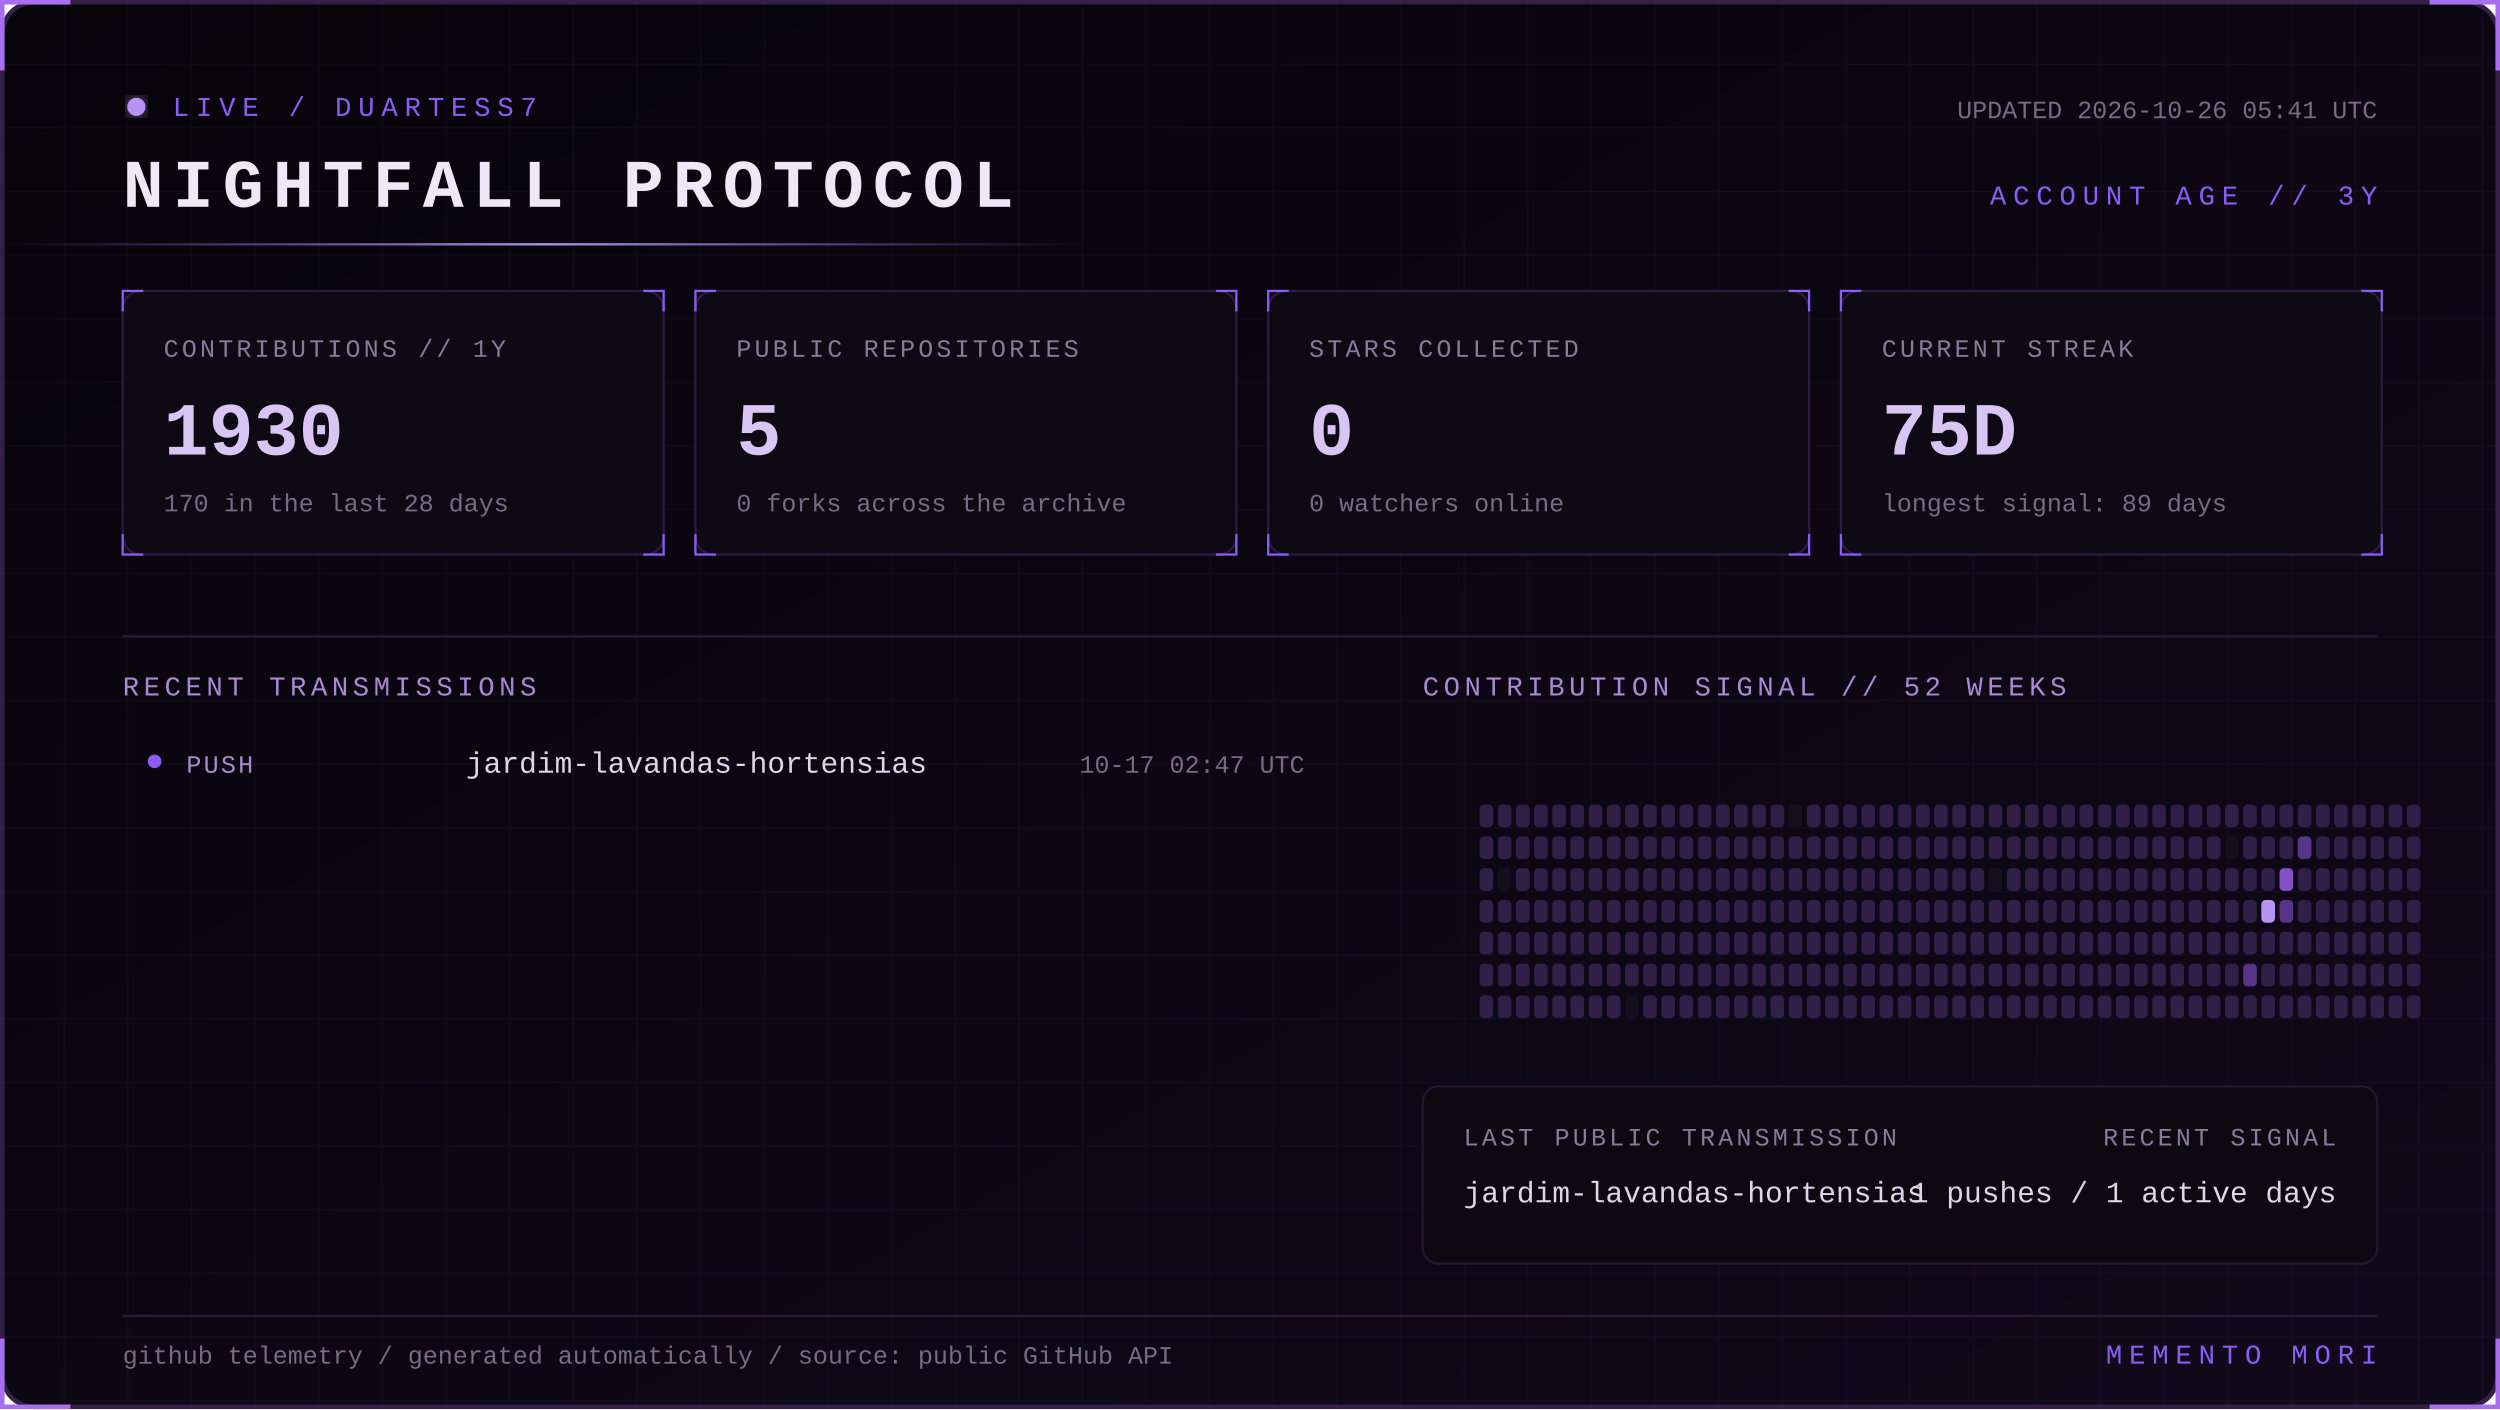
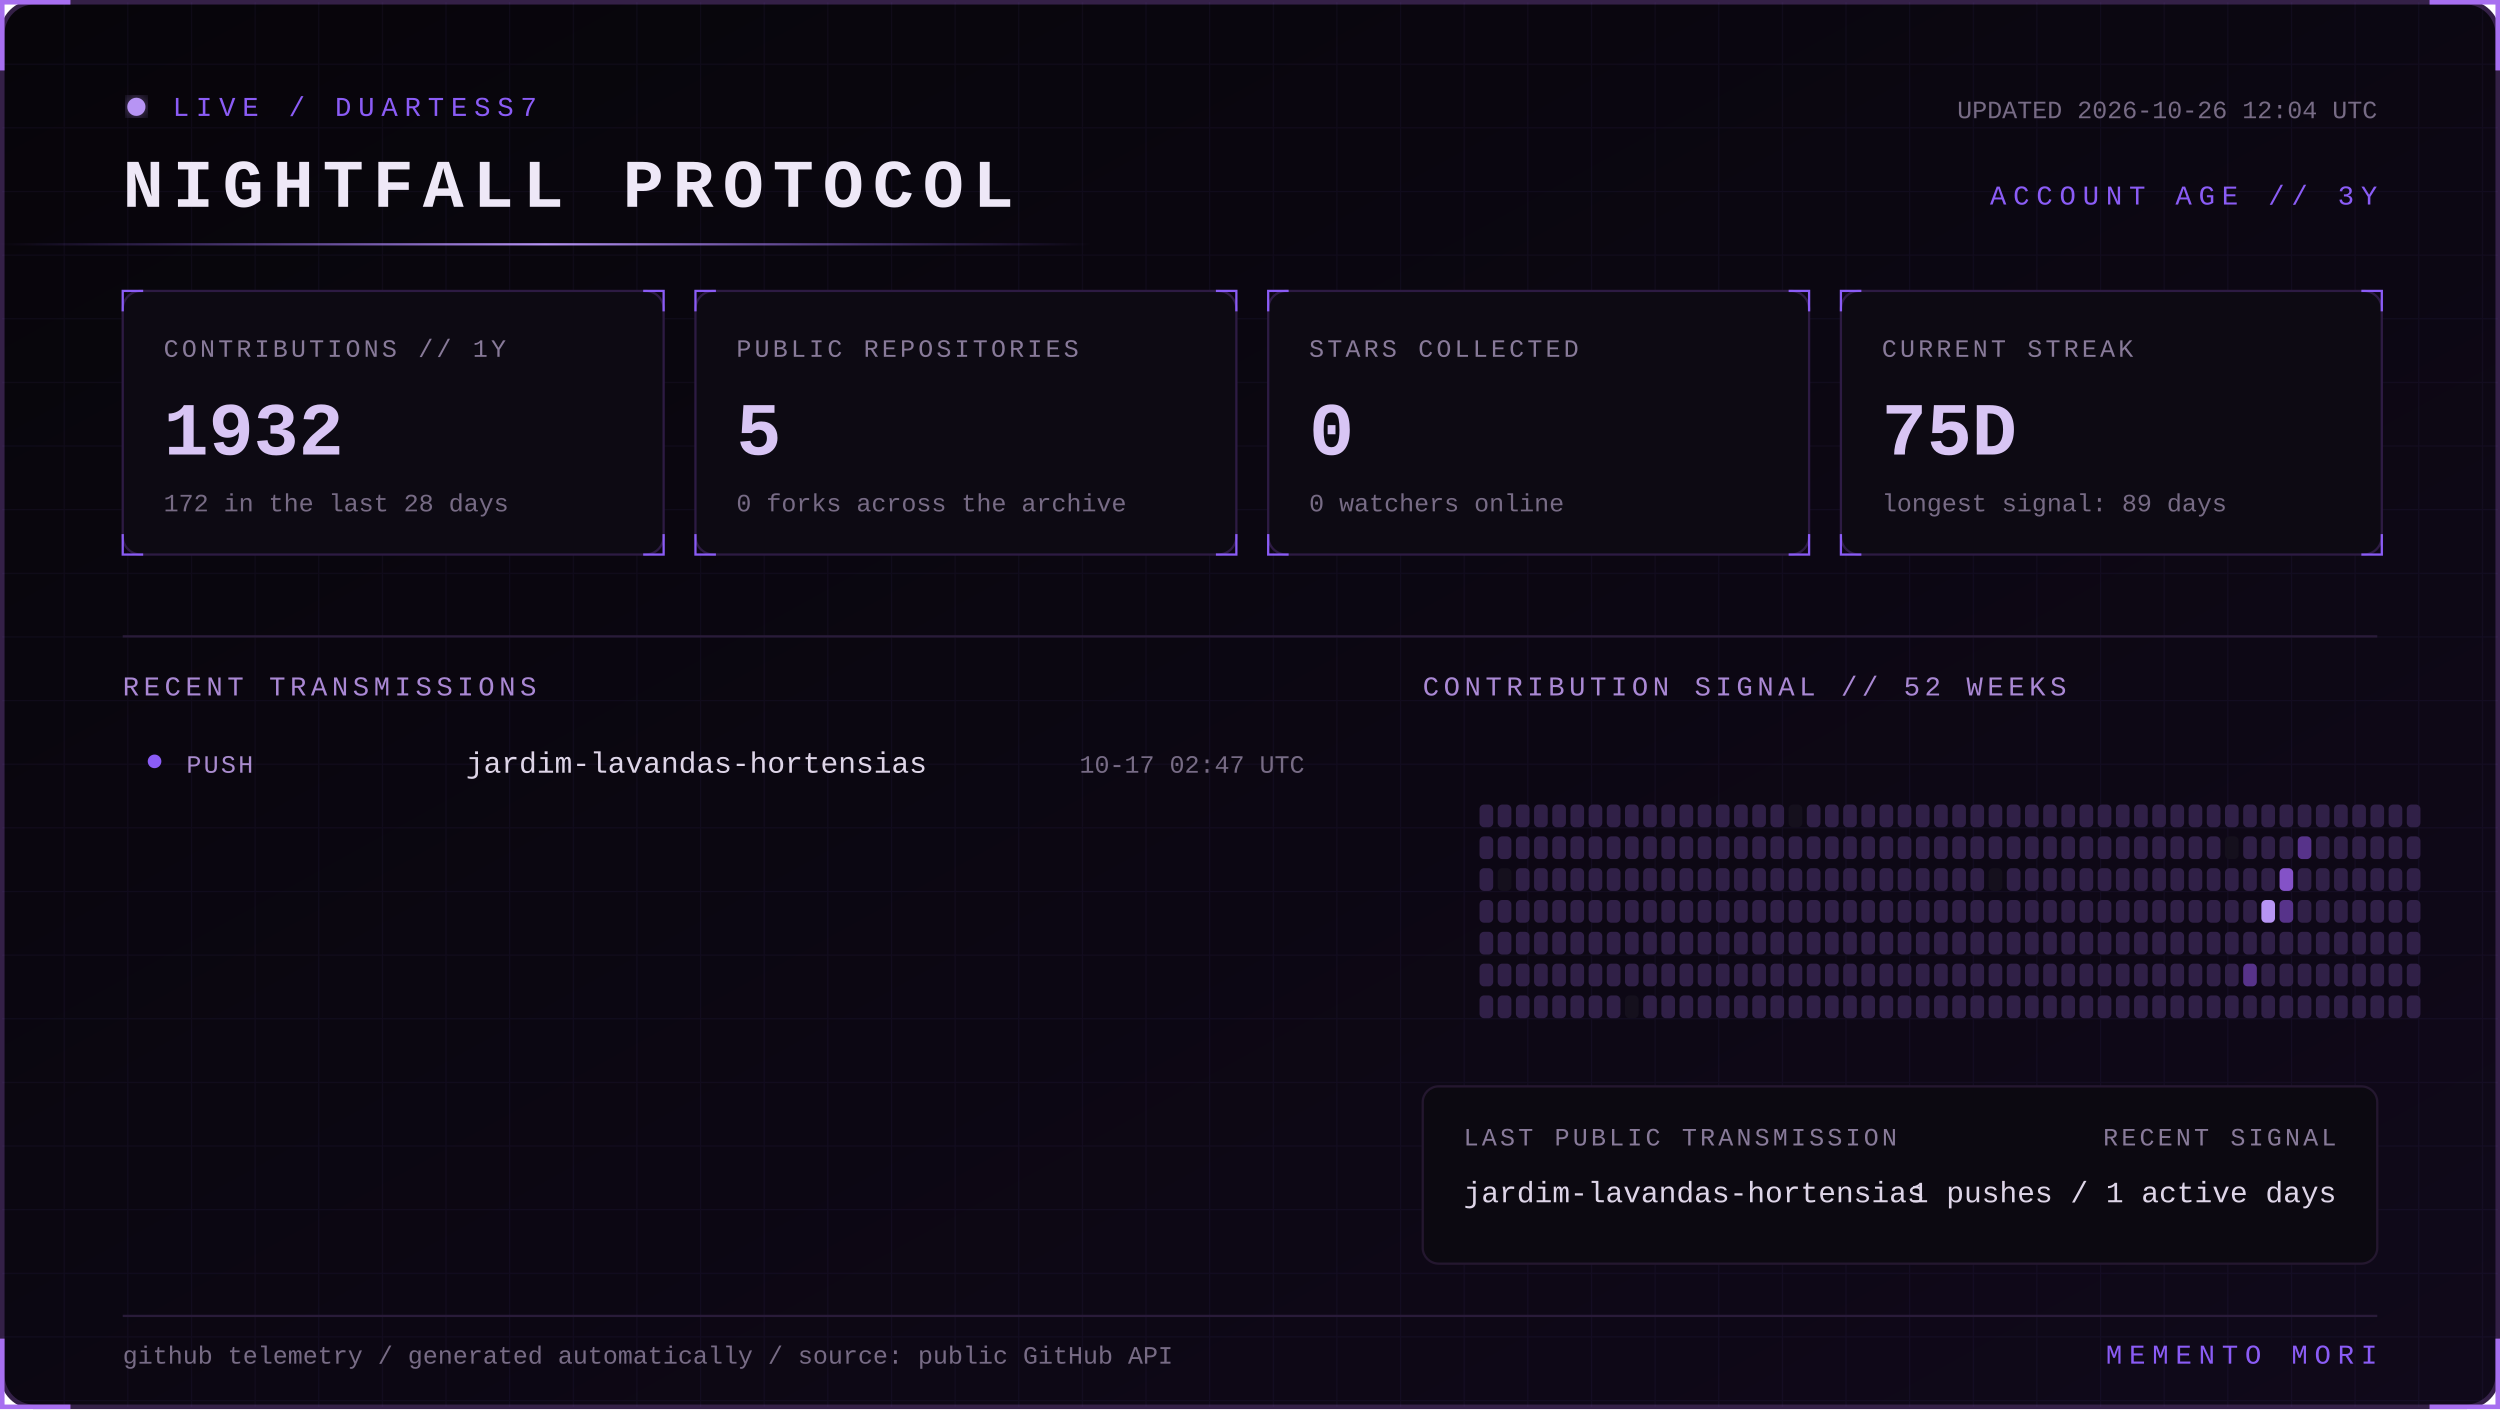
<svg xmlns="http://www.w3.org/2000/svg" width="1100" height="620" viewBox="0 0 1100 620" role="img" aria-labelledby="title desc">
  <defs>
    <linearGradient id="bg" x1="0" y1="0" x2="1" y2="1">
      <stop stop-color="#07050a" />
      <stop offset="1" stop-color="#10091a" />
    </linearGradient>
    <linearGradient id="beam">
      <stop stop-color="#8b5cf6" stop-opacity="0" />
      <stop offset=".5" stop-color="#b794f4" />
      <stop offset="1" stop-color="#8b5cf6" stop-opacity="0" />
    </linearGradient>
    <filter id="glow">
      <feGaussianBlur stdDeviation="4" result="b" />
      <feMerge>
        <feMergeNode in="b" />
        <feMergeNode in="SourceGraphic" />
      </feMerge>
    </filter>
    <pattern id="grid" width="28" height="28" patternUnits="userSpaceOnUse">
      <path d="M28 0H0V28" fill="none" stroke="#8b5cf6" stroke-opacity=".055" />
    </pattern>
    <style>
      text { font-family: Consolas, 'Courier New', monospace; }
      .kicker { fill:#8b5cf6; font-size:12px; letter-spacing:3px; }
      .title { fill:#eee8f7; font-size:30px; font-weight:700; letter-spacing:4px; }
      .label { fill:#887a99; font-size:11px; letter-spacing:1.4px; }
      .value { fill:#d8c5f4; font-size:33px; font-weight:700; }
      .detail,.pct { fill:#776b85; font-size:11px; }
      .section { fill:#aa88d4; font-size:12px; letter-spacing:2px; }
      .lang { fill:#ded5e8; font-size:13px; }
      .event { fill:#a98bce; font-size:11px; letter-spacing:1px; }
      .scan { animation:scan 5s linear infinite; }
      .blink { animation:blink 1.6s step-end infinite; }
      @keyframes scan { from { transform:translateX(-500px) } to { transform:translateX(1100px) } }
      @keyframes blink { 50% { opacity:.25 } }
    </style>
  </defs>
  <rect x="1" y="1" width="1098" height="618" rx="14" fill="url(#bg)" stroke="#342047" stroke-width="2" />
  <rect x="1" y="1" width="1098" height="618" rx="14" fill="url(#grid)" />
  <path d="M31 1H1v30 M1069 1h30v30 M1099 589v30h-30 M31 619H1v-30" stroke="#a76ff0" stroke-width="2" fill="none" />
  <g transform="translate(54 42)">
    <circle cx="6" cy="5" r="4" fill="#b794f4" filter="url(#glow)" class="blink" />
    <text x="22" y="9" class="kicker">LIVE / DUARTESS7</text>
    <text y="49" class="title">NIGHTFALL PROTOCOL</text>
-     <text x="992" y="10" text-anchor="end" class="detail">UPDATED 2026-10-26 05:41 UTC</text>
+     <text x="992" y="10" text-anchor="end" class="detail">UPDATED 2026-10-26 12:04 UTC</text>
    <text x="992" y="48" text-anchor="end" class="kicker">ACCOUNT AGE // 3Y</text>
  </g>
  <rect y="107" width="480" height="1" fill="url(#beam)" class="scan" />
  <g transform="translate(54 128)">
    <rect width="238" height="116" rx="8" fill="#0d0a13" stroke="#2d1b43" />
    <path d="M0 9V0h9 M229 0h9v9 M238 107v9h-9 M9 116H0v-9" stroke="#8b5cf6" fill="none" />
    <text x="18" y="29" class="label">CONTRIBUTIONS // 1Y</text>
-     <text x="18" y="72" class="value">1930</text>
-     <text x="18" y="97" class="detail">170 in the last 28 days</text>
+     <text x="18" y="72" class="value">1932</text>
+     <text x="18" y="97" class="detail">172 in the last 28 days</text>
  </g>
  <g transform="translate(306 128)">
    <rect width="238" height="116" rx="8" fill="#0d0a13" stroke="#2d1b43" />
    <path d="M0 9V0h9 M229 0h9v9 M238 107v9h-9 M9 116H0v-9" stroke="#8b5cf6" fill="none" />
    <text x="18" y="29" class="label">PUBLIC REPOSITORIES</text>
    <text x="18" y="72" class="value">5</text>
    <text x="18" y="97" class="detail">0 forks across the archive</text>
  </g>
  <g transform="translate(558 128)">
    <rect width="238" height="116" rx="8" fill="#0d0a13" stroke="#2d1b43" />
    <path d="M0 9V0h9 M229 0h9v9 M238 107v9h-9 M9 116H0v-9" stroke="#8b5cf6" fill="none" />
    <text x="18" y="29" class="label">STARS COLLECTED</text>
    <text x="18" y="72" class="value">0</text>
    <text x="18" y="97" class="detail">0 watchers online</text>
  </g>
  <g transform="translate(810 128)">
    <rect width="238" height="116" rx="8" fill="#0d0a13" stroke="#2d1b43" />
    <path d="M0 9V0h9 M229 0h9v9 M238 107v9h-9 M9 116H0v-9" stroke="#8b5cf6" fill="none" />
    <text x="18" y="29" class="label">CURRENT STREAK</text>
    <text x="18" y="72" class="value">75D</text>
    <text x="18" y="97" class="detail">longest signal: 89 days</text>
  </g>
  <path d="M54 280H1046" stroke="#291b39" />
  <text x="54" y="306" class="section">RECENT TRANSMISSIONS</text>
  <text x="626" y="306" class="section">CONTRIBUTION SIGNAL // 52 WEEKS</text>
  <circle cx="68" cy="335" r="3" fill="#8b5cf6" />
  <text x="82" y="340" class="event">PUSH</text>
  <text x="205" y="340" class="lang">jardim-lavandas-hortensias</text>
  <text x="574" y="340" text-anchor="end" class="pct">10-17 02:47 UTC</text>
  <g>
    <rect x="651" y="354" width="6" height="10" rx="2" fill="#302047" />
    <rect x="651" y="368" width="6" height="10" rx="2" fill="#302047" />
    <rect x="651" y="382" width="6" height="10" rx="2" fill="#302047" />
    <rect x="651" y="396" width="6" height="10" rx="2" fill="#302047" />
    <rect x="651" y="410" width="6" height="10" rx="2" fill="#302047" />
    <rect x="651" y="424" width="6" height="10" rx="2" fill="#302047" />
    <rect x="651" y="438" width="6" height="10" rx="2" fill="#302047" />
    <rect x="659" y="354" width="6" height="10" rx="2" fill="#302047" />
    <rect x="659" y="368" width="6" height="10" rx="2" fill="#302047" />
    <rect x="659" y="382" width="6" height="10" rx="2" fill="#15101d" />
    <rect x="659" y="396" width="6" height="10" rx="2" fill="#302047" />
    <rect x="659" y="410" width="6" height="10" rx="2" fill="#302047" />
    <rect x="659" y="424" width="6" height="10" rx="2" fill="#302047" />
    <rect x="659" y="438" width="6" height="10" rx="2" fill="#302047" />
    <rect x="667" y="354" width="6" height="10" rx="2" fill="#302047" />
    <rect x="667" y="368" width="6" height="10" rx="2" fill="#302047" />
    <rect x="667" y="382" width="6" height="10" rx="2" fill="#302047" />
    <rect x="667" y="396" width="6" height="10" rx="2" fill="#302047" />
    <rect x="667" y="410" width="6" height="10" rx="2" fill="#302047" />
    <rect x="667" y="424" width="6" height="10" rx="2" fill="#302047" />
    <rect x="667" y="438" width="6" height="10" rx="2" fill="#302047" />
    <rect x="675" y="354" width="6" height="10" rx="2" fill="#302047" />
    <rect x="675" y="368" width="6" height="10" rx="2" fill="#302047" />
    <rect x="675" y="382" width="6" height="10" rx="2" fill="#302047" />
    <rect x="675" y="396" width="6" height="10" rx="2" fill="#302047" />
    <rect x="675" y="410" width="6" height="10" rx="2" fill="#302047" />
    <rect x="675" y="424" width="6" height="10" rx="2" fill="#302047" />
    <rect x="675" y="438" width="6" height="10" rx="2" fill="#302047" />
    <rect x="683" y="354" width="6" height="10" rx="2" fill="#302047" />
    <rect x="683" y="368" width="6" height="10" rx="2" fill="#302047" />
    <rect x="683" y="382" width="6" height="10" rx="2" fill="#302047" />
    <rect x="683" y="396" width="6" height="10" rx="2" fill="#302047" />
    <rect x="683" y="410" width="6" height="10" rx="2" fill="#302047" />
    <rect x="683" y="424" width="6" height="10" rx="2" fill="#302047" />
    <rect x="683" y="438" width="6" height="10" rx="2" fill="#302047" />
    <rect x="691" y="354" width="6" height="10" rx="2" fill="#302047" />
    <rect x="691" y="368" width="6" height="10" rx="2" fill="#302047" />
    <rect x="691" y="382" width="6" height="10" rx="2" fill="#302047" />
    <rect x="691" y="396" width="6" height="10" rx="2" fill="#302047" />
    <rect x="691" y="410" width="6" height="10" rx="2" fill="#302047" />
    <rect x="691" y="424" width="6" height="10" rx="2" fill="#302047" />
    <rect x="691" y="438" width="6" height="10" rx="2" fill="#302047" />
    <rect x="699" y="354" width="6" height="10" rx="2" fill="#302047" />
    <rect x="699" y="368" width="6" height="10" rx="2" fill="#302047" />
    <rect x="699" y="382" width="6" height="10" rx="2" fill="#302047" />
    <rect x="699" y="396" width="6" height="10" rx="2" fill="#302047" />
    <rect x="699" y="410" width="6" height="10" rx="2" fill="#302047" />
    <rect x="699" y="424" width="6" height="10" rx="2" fill="#302047" />
    <rect x="699" y="438" width="6" height="10" rx="2" fill="#302047" />
    <rect x="707" y="354" width="6" height="10" rx="2" fill="#302047" />
    <rect x="707" y="368" width="6" height="10" rx="2" fill="#302047" />
    <rect x="707" y="382" width="6" height="10" rx="2" fill="#302047" />
    <rect x="707" y="396" width="6" height="10" rx="2" fill="#302047" />
    <rect x="707" y="410" width="6" height="10" rx="2" fill="#302047" />
    <rect x="707" y="424" width="6" height="10" rx="2" fill="#302047" />
    <rect x="707" y="438" width="6" height="10" rx="2" fill="#302047" />
    <rect x="715" y="354" width="6" height="10" rx="2" fill="#302047" />
    <rect x="715" y="368" width="6" height="10" rx="2" fill="#302047" />
    <rect x="715" y="382" width="6" height="10" rx="2" fill="#302047" />
    <rect x="715" y="396" width="6" height="10" rx="2" fill="#302047" />
    <rect x="715" y="410" width="6" height="10" rx="2" fill="#302047" />
    <rect x="715" y="424" width="6" height="10" rx="2" fill="#302047" />
    <rect x="715" y="438" width="6" height="10" rx="2" fill="#15101d" />
    <rect x="723" y="354" width="6" height="10" rx="2" fill="#302047" />
    <rect x="723" y="368" width="6" height="10" rx="2" fill="#302047" />
    <rect x="723" y="382" width="6" height="10" rx="2" fill="#302047" />
    <rect x="723" y="396" width="6" height="10" rx="2" fill="#302047" />
    <rect x="723" y="410" width="6" height="10" rx="2" fill="#302047" />
    <rect x="723" y="424" width="6" height="10" rx="2" fill="#302047" />
    <rect x="723" y="438" width="6" height="10" rx="2" fill="#302047" />
    <rect x="731" y="354" width="6" height="10" rx="2" fill="#302047" />
    <rect x="731" y="368" width="6" height="10" rx="2" fill="#302047" />
    <rect x="731" y="382" width="6" height="10" rx="2" fill="#302047" />
    <rect x="731" y="396" width="6" height="10" rx="2" fill="#302047" />
    <rect x="731" y="410" width="6" height="10" rx="2" fill="#302047" />
    <rect x="731" y="424" width="6" height="10" rx="2" fill="#302047" />
    <rect x="731" y="438" width="6" height="10" rx="2" fill="#302047" />
    <rect x="739" y="354" width="6" height="10" rx="2" fill="#302047" />
    <rect x="739" y="368" width="6" height="10" rx="2" fill="#302047" />
    <rect x="739" y="382" width="6" height="10" rx="2" fill="#302047" />
    <rect x="739" y="396" width="6" height="10" rx="2" fill="#302047" />
    <rect x="739" y="410" width="6" height="10" rx="2" fill="#302047" />
    <rect x="739" y="424" width="6" height="10" rx="2" fill="#302047" />
    <rect x="739" y="438" width="6" height="10" rx="2" fill="#302047" />
    <rect x="747" y="354" width="6" height="10" rx="2" fill="#302047" />
    <rect x="747" y="368" width="6" height="10" rx="2" fill="#302047" />
    <rect x="747" y="382" width="6" height="10" rx="2" fill="#302047" />
    <rect x="747" y="396" width="6" height="10" rx="2" fill="#302047" />
    <rect x="747" y="410" width="6" height="10" rx="2" fill="#302047" />
    <rect x="747" y="424" width="6" height="10" rx="2" fill="#302047" />
    <rect x="747" y="438" width="6" height="10" rx="2" fill="#302047" />
    <rect x="755" y="354" width="6" height="10" rx="2" fill="#302047" />
    <rect x="755" y="368" width="6" height="10" rx="2" fill="#302047" />
    <rect x="755" y="382" width="6" height="10" rx="2" fill="#302047" />
    <rect x="755" y="396" width="6" height="10" rx="2" fill="#302047" />
    <rect x="755" y="410" width="6" height="10" rx="2" fill="#302047" />
    <rect x="755" y="424" width="6" height="10" rx="2" fill="#302047" />
    <rect x="755" y="438" width="6" height="10" rx="2" fill="#302047" />
    <rect x="763" y="354" width="6" height="10" rx="2" fill="#302047" />
    <rect x="763" y="368" width="6" height="10" rx="2" fill="#302047" />
    <rect x="763" y="382" width="6" height="10" rx="2" fill="#302047" />
    <rect x="763" y="396" width="6" height="10" rx="2" fill="#302047" />
    <rect x="763" y="410" width="6" height="10" rx="2" fill="#302047" />
    <rect x="763" y="424" width="6" height="10" rx="2" fill="#302047" />
    <rect x="763" y="438" width="6" height="10" rx="2" fill="#302047" />
    <rect x="771" y="354" width="6" height="10" rx="2" fill="#302047" />
    <rect x="771" y="368" width="6" height="10" rx="2" fill="#302047" />
    <rect x="771" y="382" width="6" height="10" rx="2" fill="#302047" />
    <rect x="771" y="396" width="6" height="10" rx="2" fill="#302047" />
    <rect x="771" y="410" width="6" height="10" rx="2" fill="#302047" />
    <rect x="771" y="424" width="6" height="10" rx="2" fill="#302047" />
    <rect x="771" y="438" width="6" height="10" rx="2" fill="#302047" />
    <rect x="779" y="354" width="6" height="10" rx="2" fill="#302047" />
    <rect x="779" y="368" width="6" height="10" rx="2" fill="#302047" />
    <rect x="779" y="382" width="6" height="10" rx="2" fill="#302047" />
    <rect x="779" y="396" width="6" height="10" rx="2" fill="#302047" />
    <rect x="779" y="410" width="6" height="10" rx="2" fill="#302047" />
    <rect x="779" y="424" width="6" height="10" rx="2" fill="#302047" />
    <rect x="779" y="438" width="6" height="10" rx="2" fill="#302047" />
    <rect x="787" y="354" width="6" height="10" rx="2" fill="#15101d" />
    <rect x="787" y="368" width="6" height="10" rx="2" fill="#302047" />
    <rect x="787" y="382" width="6" height="10" rx="2" fill="#302047" />
    <rect x="787" y="396" width="6" height="10" rx="2" fill="#302047" />
    <rect x="787" y="410" width="6" height="10" rx="2" fill="#302047" />
    <rect x="787" y="424" width="6" height="10" rx="2" fill="#302047" />
    <rect x="787" y="438" width="6" height="10" rx="2" fill="#302047" />
    <rect x="795" y="354" width="6" height="10" rx="2" fill="#302047" />
    <rect x="795" y="368" width="6" height="10" rx="2" fill="#302047" />
    <rect x="795" y="382" width="6" height="10" rx="2" fill="#302047" />
    <rect x="795" y="396" width="6" height="10" rx="2" fill="#302047" />
    <rect x="795" y="410" width="6" height="10" rx="2" fill="#302047" />
    <rect x="795" y="424" width="6" height="10" rx="2" fill="#302047" />
    <rect x="795" y="438" width="6" height="10" rx="2" fill="#302047" />
    <rect x="803" y="354" width="6" height="10" rx="2" fill="#302047" />
    <rect x="803" y="368" width="6" height="10" rx="2" fill="#302047" />
    <rect x="803" y="382" width="6" height="10" rx="2" fill="#302047" />
    <rect x="803" y="396" width="6" height="10" rx="2" fill="#302047" />
    <rect x="803" y="410" width="6" height="10" rx="2" fill="#302047" />
    <rect x="803" y="424" width="6" height="10" rx="2" fill="#302047" />
    <rect x="803" y="438" width="6" height="10" rx="2" fill="#302047" />
    <rect x="811" y="354" width="6" height="10" rx="2" fill="#302047" />
    <rect x="811" y="368" width="6" height="10" rx="2" fill="#302047" />
    <rect x="811" y="382" width="6" height="10" rx="2" fill="#302047" />
    <rect x="811" y="396" width="6" height="10" rx="2" fill="#302047" />
    <rect x="811" y="410" width="6" height="10" rx="2" fill="#302047" />
    <rect x="811" y="424" width="6" height="10" rx="2" fill="#302047" />
    <rect x="811" y="438" width="6" height="10" rx="2" fill="#302047" />
    <rect x="819" y="354" width="6" height="10" rx="2" fill="#302047" />
    <rect x="819" y="368" width="6" height="10" rx="2" fill="#302047" />
    <rect x="819" y="382" width="6" height="10" rx="2" fill="#302047" />
    <rect x="819" y="396" width="6" height="10" rx="2" fill="#302047" />
    <rect x="819" y="410" width="6" height="10" rx="2" fill="#302047" />
    <rect x="819" y="424" width="6" height="10" rx="2" fill="#302047" />
    <rect x="819" y="438" width="6" height="10" rx="2" fill="#302047" />
    <rect x="827" y="354" width="6" height="10" rx="2" fill="#302047" />
    <rect x="827" y="368" width="6" height="10" rx="2" fill="#302047" />
    <rect x="827" y="382" width="6" height="10" rx="2" fill="#302047" />
    <rect x="827" y="396" width="6" height="10" rx="2" fill="#302047" />
    <rect x="827" y="410" width="6" height="10" rx="2" fill="#302047" />
    <rect x="827" y="424" width="6" height="10" rx="2" fill="#302047" />
    <rect x="827" y="438" width="6" height="10" rx="2" fill="#302047" />
    <rect x="835" y="354" width="6" height="10" rx="2" fill="#302047" />
    <rect x="835" y="368" width="6" height="10" rx="2" fill="#302047" />
    <rect x="835" y="382" width="6" height="10" rx="2" fill="#302047" />
    <rect x="835" y="396" width="6" height="10" rx="2" fill="#302047" />
    <rect x="835" y="410" width="6" height="10" rx="2" fill="#302047" />
    <rect x="835" y="424" width="6" height="10" rx="2" fill="#302047" />
    <rect x="835" y="438" width="6" height="10" rx="2" fill="#302047" />
    <rect x="843" y="354" width="6" height="10" rx="2" fill="#302047" />
    <rect x="843" y="368" width="6" height="10" rx="2" fill="#302047" />
    <rect x="843" y="382" width="6" height="10" rx="2" fill="#302047" />
    <rect x="843" y="396" width="6" height="10" rx="2" fill="#302047" />
    <rect x="843" y="410" width="6" height="10" rx="2" fill="#302047" />
    <rect x="843" y="424" width="6" height="10" rx="2" fill="#302047" />
    <rect x="843" y="438" width="6" height="10" rx="2" fill="#302047" />
    <rect x="851" y="354" width="6" height="10" rx="2" fill="#302047" />
    <rect x="851" y="368" width="6" height="10" rx="2" fill="#302047" />
    <rect x="851" y="382" width="6" height="10" rx="2" fill="#302047" />
    <rect x="851" y="396" width="6" height="10" rx="2" fill="#302047" />
    <rect x="851" y="410" width="6" height="10" rx="2" fill="#302047" />
    <rect x="851" y="424" width="6" height="10" rx="2" fill="#302047" />
    <rect x="851" y="438" width="6" height="10" rx="2" fill="#302047" />
    <rect x="859" y="354" width="6" height="10" rx="2" fill="#302047" />
    <rect x="859" y="368" width="6" height="10" rx="2" fill="#302047" />
    <rect x="859" y="382" width="6" height="10" rx="2" fill="#302047" />
    <rect x="859" y="396" width="6" height="10" rx="2" fill="#302047" />
    <rect x="859" y="410" width="6" height="10" rx="2" fill="#302047" />
    <rect x="859" y="424" width="6" height="10" rx="2" fill="#302047" />
    <rect x="859" y="438" width="6" height="10" rx="2" fill="#302047" />
    <rect x="867" y="354" width="6" height="10" rx="2" fill="#302047" />
    <rect x="867" y="368" width="6" height="10" rx="2" fill="#302047" />
    <rect x="867" y="382" width="6" height="10" rx="2" fill="#302047" />
    <rect x="867" y="396" width="6" height="10" rx="2" fill="#302047" />
    <rect x="867" y="410" width="6" height="10" rx="2" fill="#302047" />
    <rect x="867" y="424" width="6" height="10" rx="2" fill="#302047" />
    <rect x="867" y="438" width="6" height="10" rx="2" fill="#302047" />
    <rect x="875" y="354" width="6" height="10" rx="2" fill="#302047" />
    <rect x="875" y="368" width="6" height="10" rx="2" fill="#302047" />
    <rect x="875" y="382" width="6" height="10" rx="2" fill="#15101d" />
    <rect x="875" y="396" width="6" height="10" rx="2" fill="#302047" />
    <rect x="875" y="410" width="6" height="10" rx="2" fill="#302047" />
    <rect x="875" y="424" width="6" height="10" rx="2" fill="#302047" />
    <rect x="875" y="438" width="6" height="10" rx="2" fill="#302047" />
    <rect x="883" y="354" width="6" height="10" rx="2" fill="#302047" />
    <rect x="883" y="368" width="6" height="10" rx="2" fill="#302047" />
    <rect x="883" y="382" width="6" height="10" rx="2" fill="#302047" />
    <rect x="883" y="396" width="6" height="10" rx="2" fill="#302047" />
    <rect x="883" y="410" width="6" height="10" rx="2" fill="#302047" />
    <rect x="883" y="424" width="6" height="10" rx="2" fill="#302047" />
    <rect x="883" y="438" width="6" height="10" rx="2" fill="#302047" />
    <rect x="891" y="354" width="6" height="10" rx="2" fill="#302047" />
    <rect x="891" y="368" width="6" height="10" rx="2" fill="#302047" />
    <rect x="891" y="382" width="6" height="10" rx="2" fill="#302047" />
    <rect x="891" y="396" width="6" height="10" rx="2" fill="#302047" />
    <rect x="891" y="410" width="6" height="10" rx="2" fill="#302047" />
    <rect x="891" y="424" width="6" height="10" rx="2" fill="#302047" />
    <rect x="891" y="438" width="6" height="10" rx="2" fill="#302047" />
    <rect x="899" y="354" width="6" height="10" rx="2" fill="#302047" />
    <rect x="899" y="368" width="6" height="10" rx="2" fill="#302047" />
    <rect x="899" y="382" width="6" height="10" rx="2" fill="#302047" />
    <rect x="899" y="396" width="6" height="10" rx="2" fill="#302047" />
    <rect x="899" y="410" width="6" height="10" rx="2" fill="#302047" />
    <rect x="899" y="424" width="6" height="10" rx="2" fill="#302047" />
    <rect x="899" y="438" width="6" height="10" rx="2" fill="#302047" />
    <rect x="907" y="354" width="6" height="10" rx="2" fill="#302047" />
    <rect x="907" y="368" width="6" height="10" rx="2" fill="#302047" />
    <rect x="907" y="382" width="6" height="10" rx="2" fill="#302047" />
    <rect x="907" y="396" width="6" height="10" rx="2" fill="#302047" />
    <rect x="907" y="410" width="6" height="10" rx="2" fill="#302047" />
    <rect x="907" y="424" width="6" height="10" rx="2" fill="#302047" />
    <rect x="907" y="438" width="6" height="10" rx="2" fill="#302047" />
    <rect x="915" y="354" width="6" height="10" rx="2" fill="#302047" />
    <rect x="915" y="368" width="6" height="10" rx="2" fill="#302047" />
    <rect x="915" y="382" width="6" height="10" rx="2" fill="#302047" />
    <rect x="915" y="396" width="6" height="10" rx="2" fill="#302047" />
    <rect x="915" y="410" width="6" height="10" rx="2" fill="#302047" />
    <rect x="915" y="424" width="6" height="10" rx="2" fill="#302047" />
    <rect x="915" y="438" width="6" height="10" rx="2" fill="#302047" />
    <rect x="923" y="354" width="6" height="10" rx="2" fill="#302047" />
    <rect x="923" y="368" width="6" height="10" rx="2" fill="#302047" />
    <rect x="923" y="382" width="6" height="10" rx="2" fill="#302047" />
    <rect x="923" y="396" width="6" height="10" rx="2" fill="#302047" />
    <rect x="923" y="410" width="6" height="10" rx="2" fill="#302047" />
    <rect x="923" y="424" width="6" height="10" rx="2" fill="#302047" />
    <rect x="923" y="438" width="6" height="10" rx="2" fill="#302047" />
    <rect x="931" y="354" width="6" height="10" rx="2" fill="#302047" />
    <rect x="931" y="368" width="6" height="10" rx="2" fill="#302047" />
    <rect x="931" y="382" width="6" height="10" rx="2" fill="#302047" />
    <rect x="931" y="396" width="6" height="10" rx="2" fill="#302047" />
    <rect x="931" y="410" width="6" height="10" rx="2" fill="#302047" />
    <rect x="931" y="424" width="6" height="10" rx="2" fill="#302047" />
    <rect x="931" y="438" width="6" height="10" rx="2" fill="#302047" />
    <rect x="939" y="354" width="6" height="10" rx="2" fill="#302047" />
    <rect x="939" y="368" width="6" height="10" rx="2" fill="#302047" />
    <rect x="939" y="382" width="6" height="10" rx="2" fill="#302047" />
    <rect x="939" y="396" width="6" height="10" rx="2" fill="#302047" />
    <rect x="939" y="410" width="6" height="10" rx="2" fill="#302047" />
    <rect x="939" y="424" width="6" height="10" rx="2" fill="#302047" />
    <rect x="939" y="438" width="6" height="10" rx="2" fill="#302047" />
    <rect x="947" y="354" width="6" height="10" rx="2" fill="#302047" />
    <rect x="947" y="368" width="6" height="10" rx="2" fill="#302047" />
    <rect x="947" y="382" width="6" height="10" rx="2" fill="#302047" />
    <rect x="947" y="396" width="6" height="10" rx="2" fill="#302047" />
    <rect x="947" y="410" width="6" height="10" rx="2" fill="#302047" />
    <rect x="947" y="424" width="6" height="10" rx="2" fill="#302047" />
    <rect x="947" y="438" width="6" height="10" rx="2" fill="#302047" />
    <rect x="955" y="354" width="6" height="10" rx="2" fill="#302047" />
    <rect x="955" y="368" width="6" height="10" rx="2" fill="#302047" />
    <rect x="955" y="382" width="6" height="10" rx="2" fill="#302047" />
    <rect x="955" y="396" width="6" height="10" rx="2" fill="#302047" />
    <rect x="955" y="410" width="6" height="10" rx="2" fill="#302047" />
    <rect x="955" y="424" width="6" height="10" rx="2" fill="#302047" />
    <rect x="955" y="438" width="6" height="10" rx="2" fill="#302047" />
    <rect x="963" y="354" width="6" height="10" rx="2" fill="#302047" />
    <rect x="963" y="368" width="6" height="10" rx="2" fill="#302047" />
    <rect x="963" y="382" width="6" height="10" rx="2" fill="#302047" />
    <rect x="963" y="396" width="6" height="10" rx="2" fill="#302047" />
    <rect x="963" y="410" width="6" height="10" rx="2" fill="#302047" />
    <rect x="963" y="424" width="6" height="10" rx="2" fill="#302047" />
    <rect x="963" y="438" width="6" height="10" rx="2" fill="#302047" />
    <rect x="971" y="354" width="6" height="10" rx="2" fill="#302047" />
    <rect x="971" y="368" width="6" height="10" rx="2" fill="#302047" />
    <rect x="971" y="382" width="6" height="10" rx="2" fill="#302047" />
    <rect x="971" y="396" width="6" height="10" rx="2" fill="#302047" />
    <rect x="971" y="410" width="6" height="10" rx="2" fill="#302047" />
    <rect x="971" y="424" width="6" height="10" rx="2" fill="#302047" />
    <rect x="971" y="438" width="6" height="10" rx="2" fill="#302047" />
    <rect x="979" y="354" width="6" height="10" rx="2" fill="#302047" />
    <rect x="979" y="368" width="6" height="10" rx="2" fill="#15101d" />
    <rect x="979" y="382" width="6" height="10" rx="2" fill="#302047" />
    <rect x="979" y="396" width="6" height="10" rx="2" fill="#302047" />
    <rect x="979" y="410" width="6" height="10" rx="2" fill="#302047" />
    <rect x="979" y="424" width="6" height="10" rx="2" fill="#302047" />
    <rect x="979" y="438" width="6" height="10" rx="2" fill="#302047" />
    <rect x="987" y="354" width="6" height="10" rx="2" fill="#302047" />
    <rect x="987" y="368" width="6" height="10" rx="2" fill="#302047" />
    <rect x="987" y="382" width="6" height="10" rx="2" fill="#302047" />
    <rect x="987" y="396" width="6" height="10" rx="2" fill="#302047" />
    <rect x="987" y="410" width="6" height="10" rx="2" fill="#302047" />
    <rect x="987" y="424" width="6" height="10" rx="2" fill="#57338a" />
    <rect x="987" y="438" width="6" height="10" rx="2" fill="#302047" />
    <rect x="995" y="354" width="6" height="10" rx="2" fill="#302047" />
    <rect x="995" y="368" width="6" height="10" rx="2" fill="#302047" />
    <rect x="995" y="382" width="6" height="10" rx="2" fill="#302047" />
    <rect x="995" y="396" width="6" height="10" rx="2" fill="#b794f4" />
    <rect x="995" y="410" width="6" height="10" rx="2" fill="#302047" />
    <rect x="995" y="424" width="6" height="10" rx="2" fill="#302047" />
    <rect x="995" y="438" width="6" height="10" rx="2" fill="#302047" />
    <rect x="1003" y="354" width="6" height="10" rx="2" fill="#302047" />
    <rect x="1003" y="368" width="6" height="10" rx="2" fill="#302047" />
    <rect x="1003" y="382" width="6" height="10" rx="2" fill="#8452c7" />
    <rect x="1003" y="396" width="6" height="10" rx="2" fill="#57338a" />
    <rect x="1003" y="410" width="6" height="10" rx="2" fill="#302047" />
    <rect x="1003" y="424" width="6" height="10" rx="2" fill="#302047" />
    <rect x="1003" y="438" width="6" height="10" rx="2" fill="#302047" />
    <rect x="1011" y="354" width="6" height="10" rx="2" fill="#302047" />
    <rect x="1011" y="368" width="6" height="10" rx="2" fill="#57338a" />
    <rect x="1011" y="382" width="6" height="10" rx="2" fill="#302047" />
    <rect x="1011" y="396" width="6" height="10" rx="2" fill="#302047" />
    <rect x="1011" y="410" width="6" height="10" rx="2" fill="#302047" />
    <rect x="1011" y="424" width="6" height="10" rx="2" fill="#302047" />
    <rect x="1011" y="438" width="6" height="10" rx="2" fill="#302047" />
    <rect x="1019" y="354" width="6" height="10" rx="2" fill="#302047" />
    <rect x="1019" y="368" width="6" height="10" rx="2" fill="#302047" />
    <rect x="1019" y="382" width="6" height="10" rx="2" fill="#302047" />
    <rect x="1019" y="396" width="6" height="10" rx="2" fill="#302047" />
    <rect x="1019" y="410" width="6" height="10" rx="2" fill="#302047" />
    <rect x="1019" y="424" width="6" height="10" rx="2" fill="#302047" />
    <rect x="1019" y="438" width="6" height="10" rx="2" fill="#302047" />
    <rect x="1027" y="354" width="6" height="10" rx="2" fill="#302047" />
    <rect x="1027" y="368" width="6" height="10" rx="2" fill="#302047" />
    <rect x="1027" y="382" width="6" height="10" rx="2" fill="#302047" />
    <rect x="1027" y="396" width="6" height="10" rx="2" fill="#302047" />
    <rect x="1027" y="410" width="6" height="10" rx="2" fill="#302047" />
    <rect x="1027" y="424" width="6" height="10" rx="2" fill="#302047" />
    <rect x="1027" y="438" width="6" height="10" rx="2" fill="#302047" />
    <rect x="1035" y="354" width="6" height="10" rx="2" fill="#302047" />
    <rect x="1035" y="368" width="6" height="10" rx="2" fill="#302047" />
    <rect x="1035" y="382" width="6" height="10" rx="2" fill="#302047" />
    <rect x="1035" y="396" width="6" height="10" rx="2" fill="#302047" />
    <rect x="1035" y="410" width="6" height="10" rx="2" fill="#302047" />
    <rect x="1035" y="424" width="6" height="10" rx="2" fill="#302047" />
    <rect x="1035" y="438" width="6" height="10" rx="2" fill="#302047" />
    <rect x="1043" y="354" width="6" height="10" rx="2" fill="#302047" />
    <rect x="1043" y="368" width="6" height="10" rx="2" fill="#302047" />
    <rect x="1043" y="382" width="6" height="10" rx="2" fill="#302047" />
    <rect x="1043" y="396" width="6" height="10" rx="2" fill="#302047" />
    <rect x="1043" y="410" width="6" height="10" rx="2" fill="#302047" />
    <rect x="1043" y="424" width="6" height="10" rx="2" fill="#302047" />
    <rect x="1043" y="438" width="6" height="10" rx="2" fill="#302047" />
    <rect x="1051" y="354" width="6" height="10" rx="2" fill="#302047" />
    <rect x="1051" y="368" width="6" height="10" rx="2" fill="#302047" />
    <rect x="1051" y="382" width="6" height="10" rx="2" fill="#302047" />
    <rect x="1051" y="396" width="6" height="10" rx="2" fill="#302047" />
    <rect x="1051" y="410" width="6" height="10" rx="2" fill="#302047" />
    <rect x="1051" y="424" width="6" height="10" rx="2" fill="#302047" />
    <rect x="1051" y="438" width="6" height="10" rx="2" fill="#302047" />
    <rect x="1059" y="354" width="6" height="10" rx="2" fill="#302047" />
    <rect x="1059" y="368" width="6" height="10" rx="2" fill="#302047" />
    <rect x="1059" y="382" width="6" height="10" rx="2" fill="#302047" />
    <rect x="1059" y="396" width="6" height="10" rx="2" fill="#302047" />
    <rect x="1059" y="410" width="6" height="10" rx="2" fill="#302047" />
    <rect x="1059" y="424" width="6" height="10" rx="2" fill="#302047" />
    <rect x="1059" y="438" width="6" height="10" rx="2" fill="#302047" />
  </g>
  <g transform="translate(626 478)">
    <rect width="420" height="78" rx="7" fill="#0c0911" stroke="#24172f" />
    <text x="18" y="26" class="label">LAST PUBLIC TRANSMISSION</text>
    <text x="18" y="51" class="lang">jardim-lavandas-hortensias</text>
    <text x="402" y="26" text-anchor="end" class="label">RECENT SIGNAL</text>
    <text x="402" y="51" text-anchor="end" class="lang">1 pushes / 1 active days</text>
  </g>
  <path d="M54 579H1046" stroke="#291b39" />
  <text x="54" y="600" class="detail">github telemetry / generated automatically / source: public GitHub API</text>
  <text x="1046" y="600" text-anchor="end" class="kicker">MEMENTO MORI</text>
</svg>
